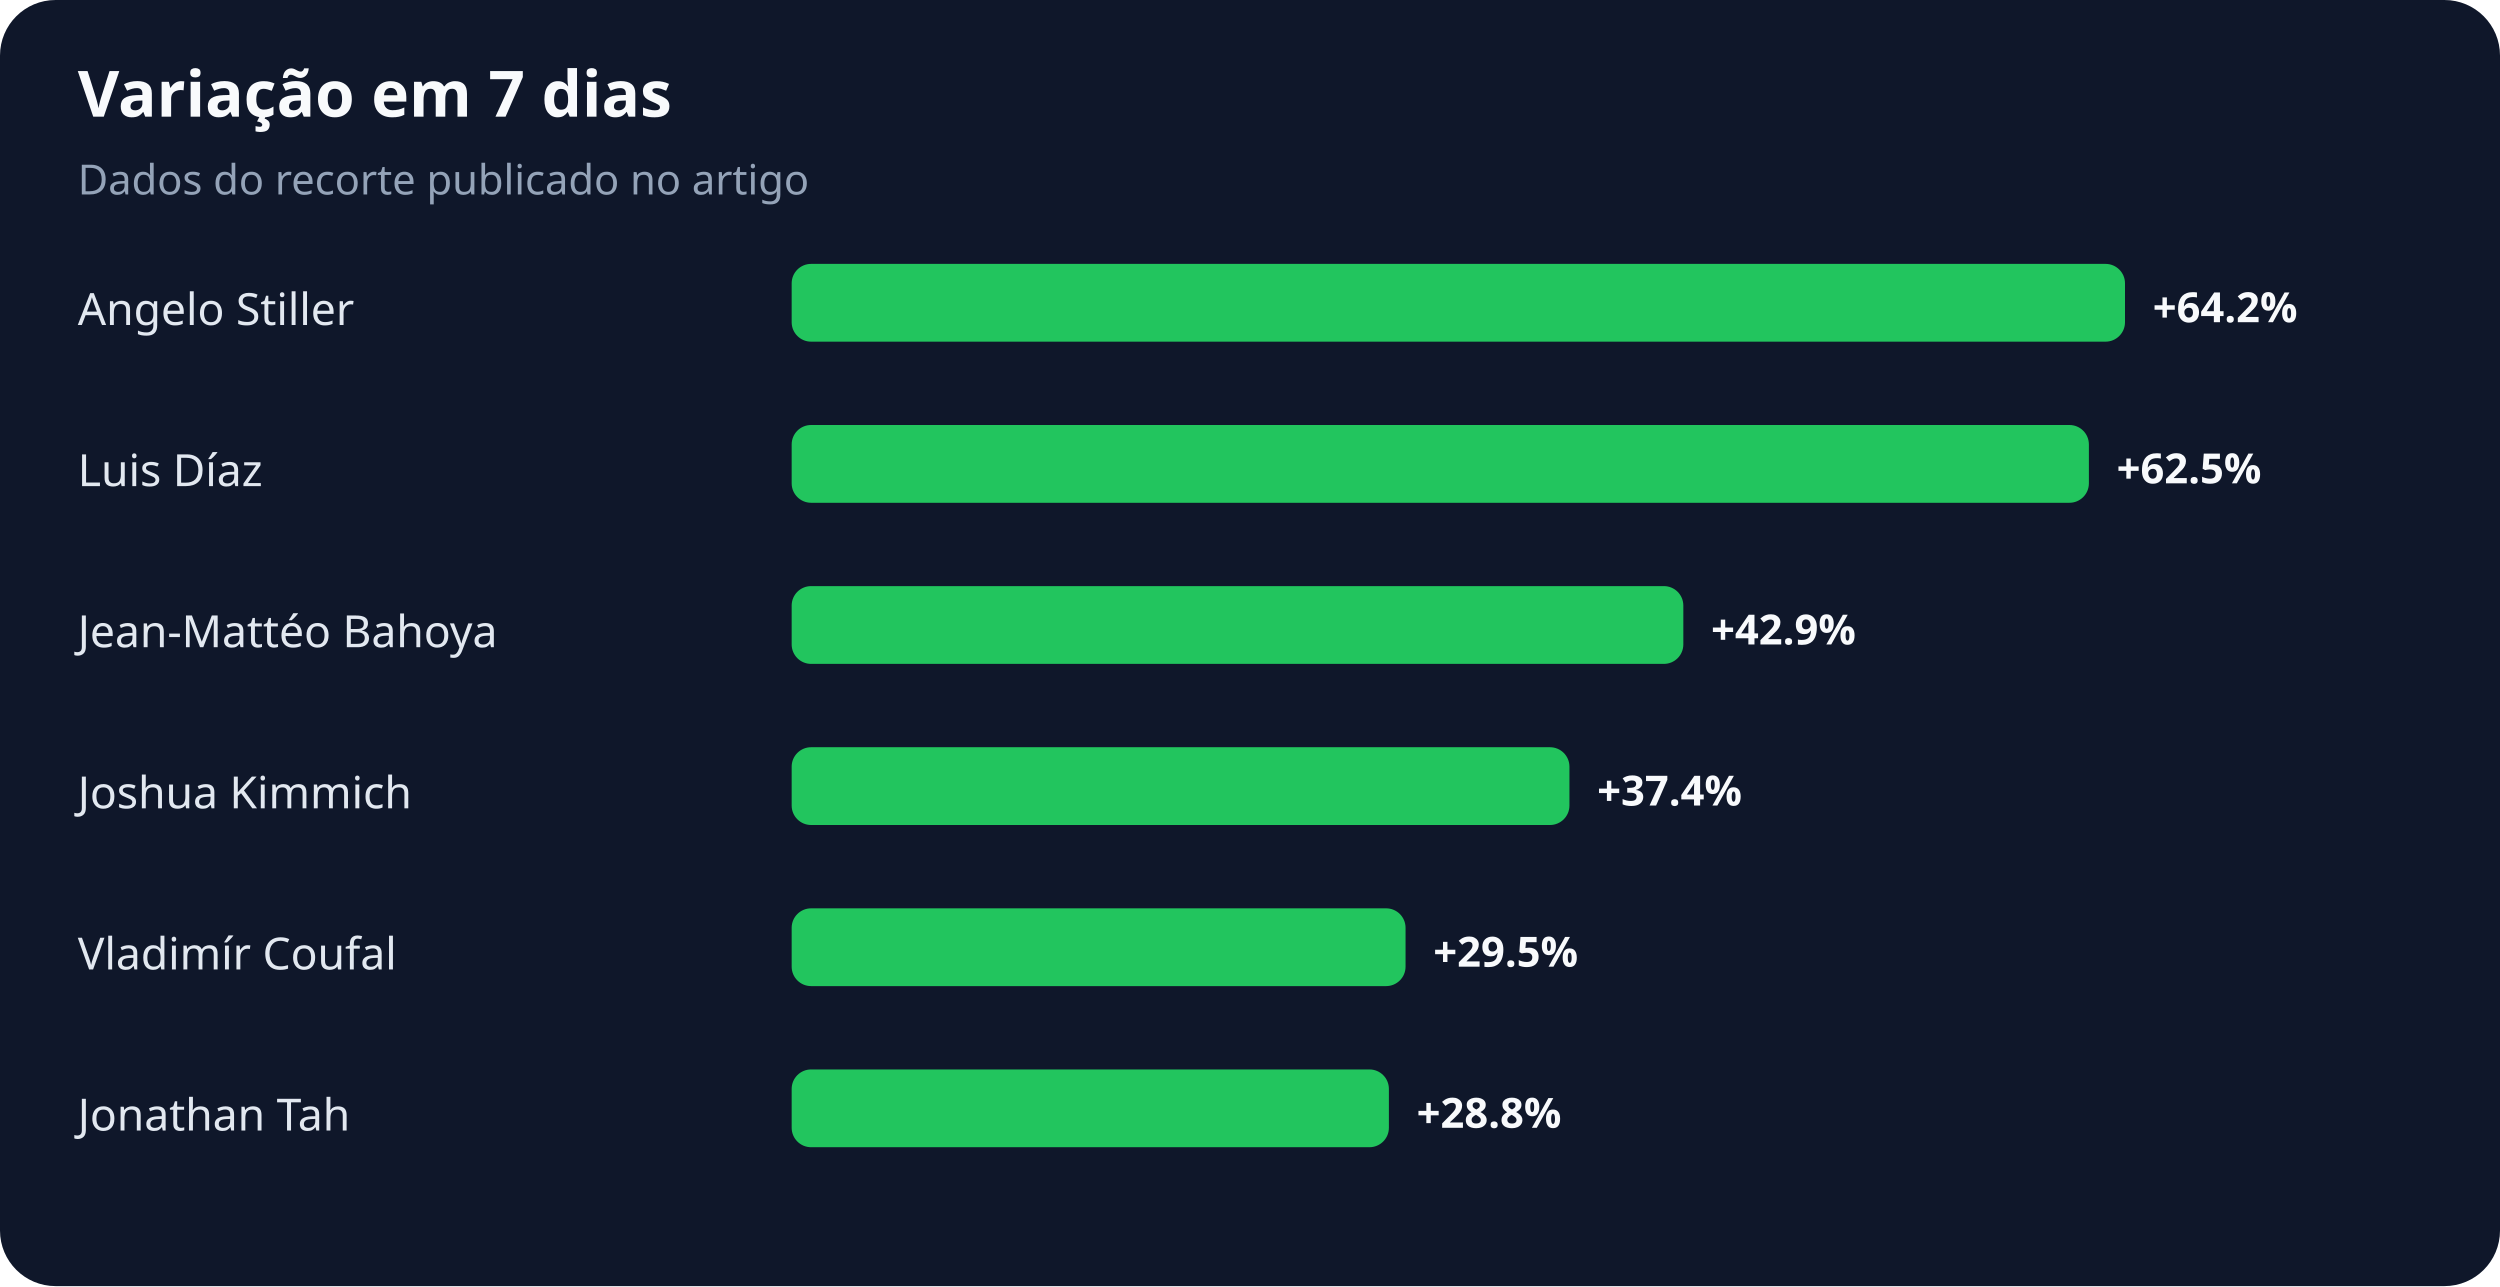
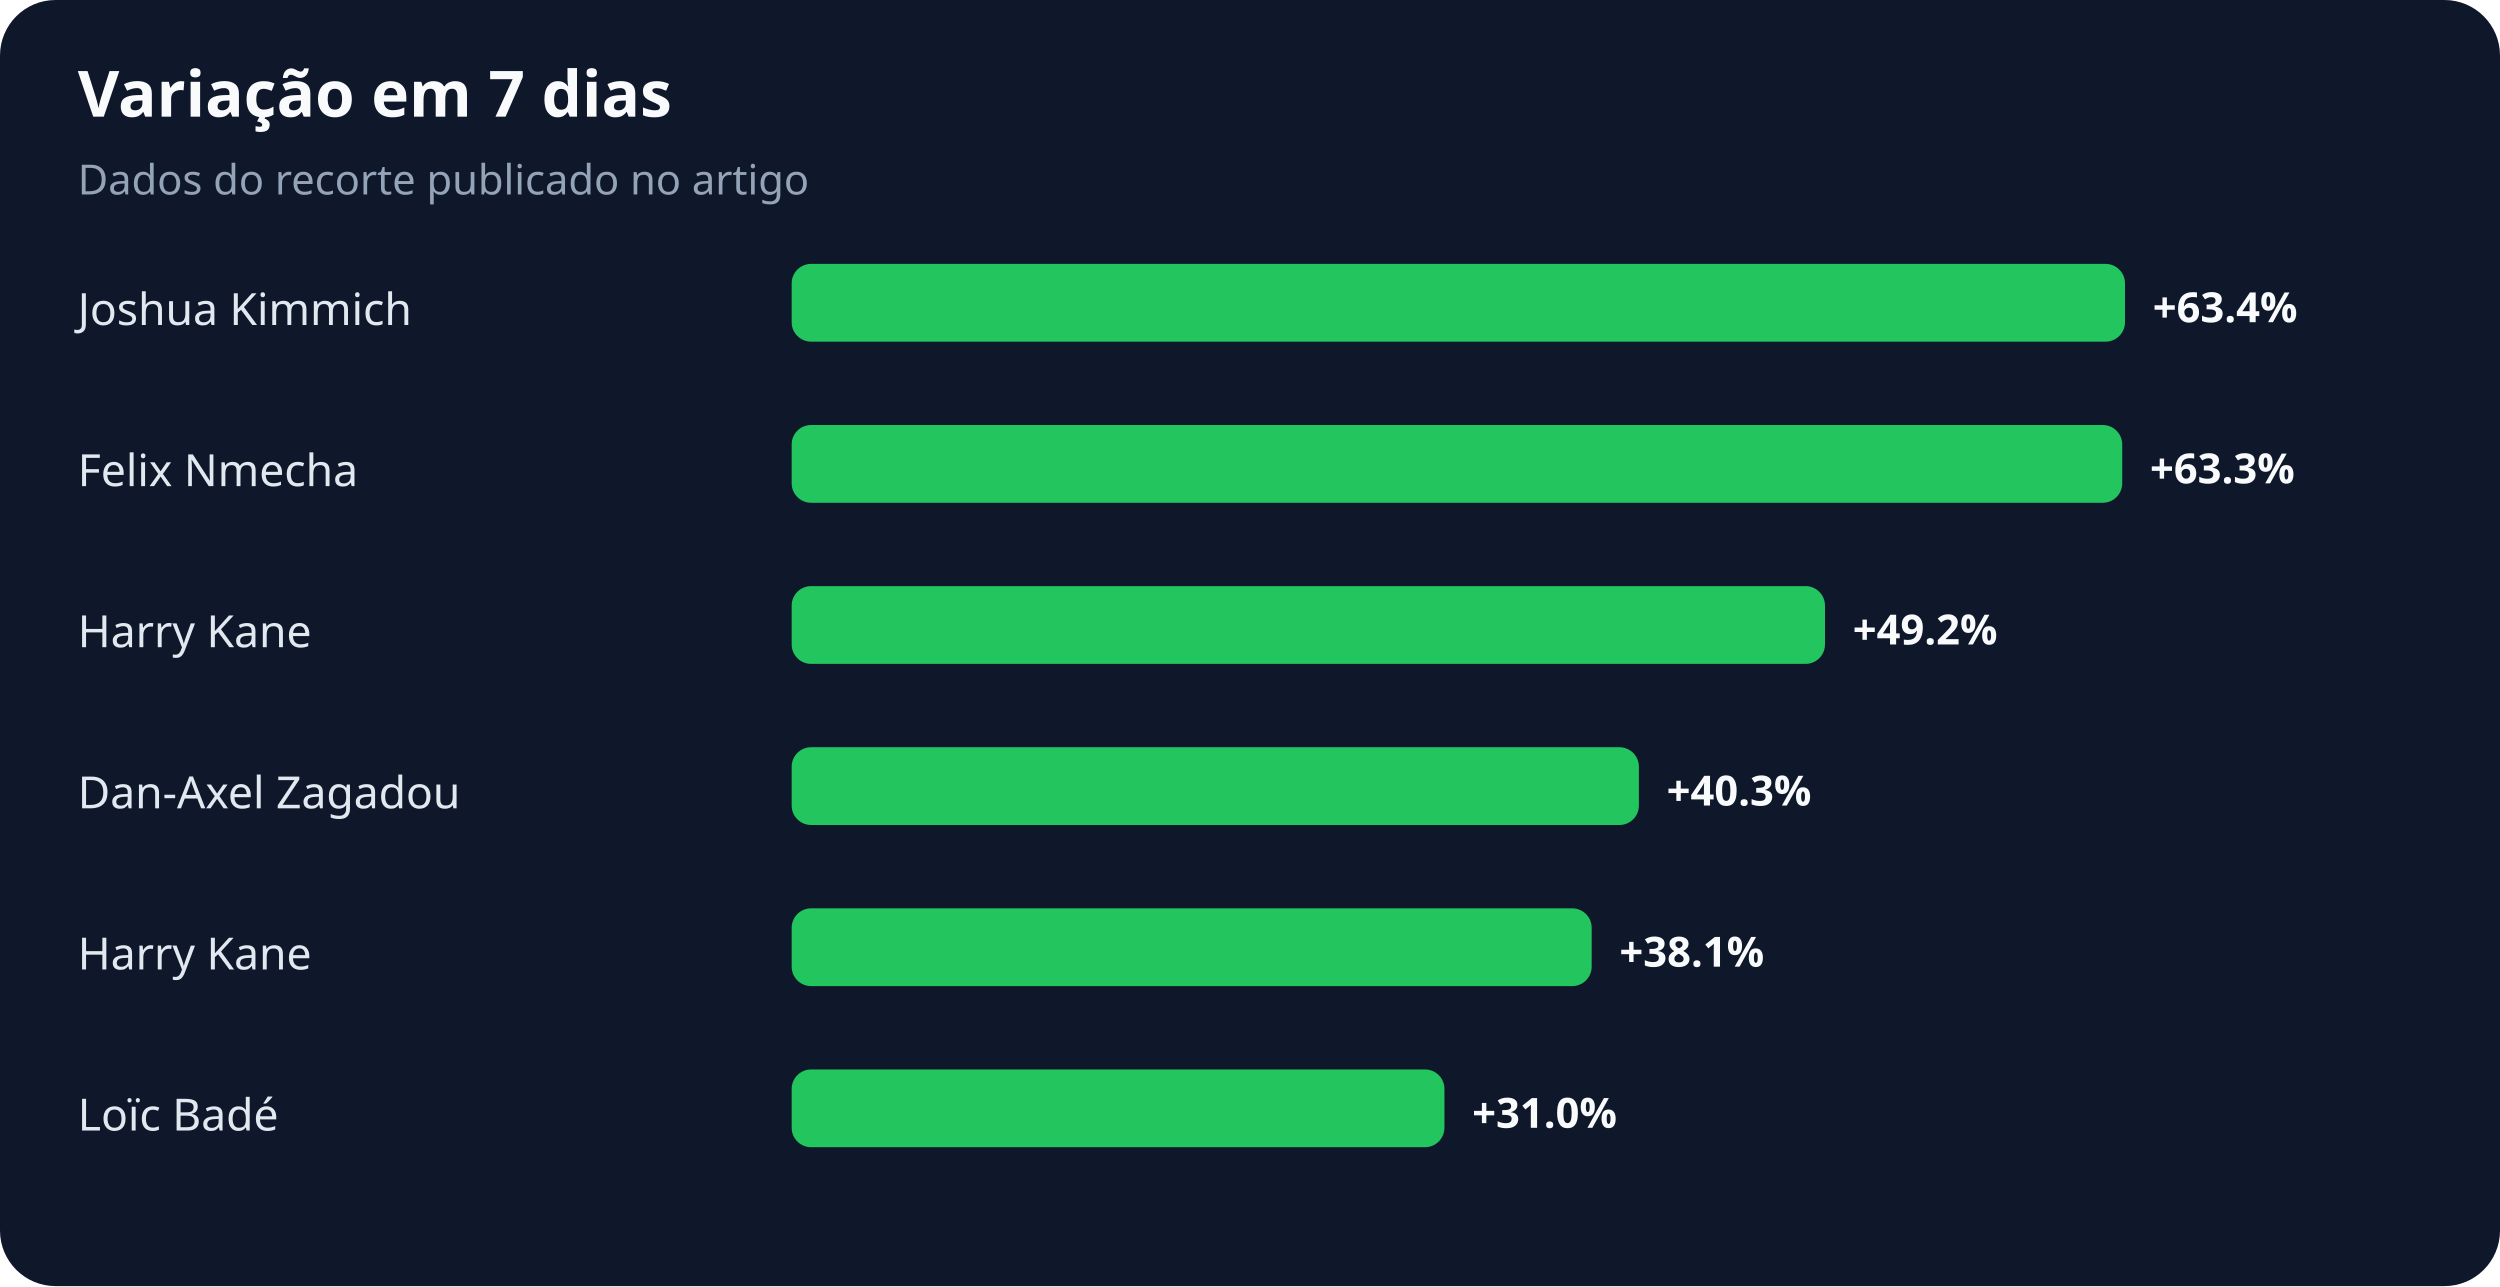
<svg xmlns="http://www.w3.org/2000/svg" width="900" height="463" viewBox="0 0 900 463" role="img" aria-labelledby="title desc">
  <rect width="100%" height="100%" rx="20" fill="#0f172a" />
  <text x="28" y="42" fill="#f8fafc" font-family="system-ui,sans-serif" font-size="23" font-weight="700">Variação em 7 dias</text>
  <text x="28" y="70" fill="#94a3b8" font-family="system-ui,sans-serif" font-size="15">Dados do recorte publicado no artigo</text>
-   <text x="28" y="117" fill="#e2e8f0" font-family="system-ui,sans-serif" font-size="16">Angelo Stiller</text>
+   <text x="28" y="117" fill="#e2e8f0" font-family="system-ui,sans-serif" font-size="16">Joshua Kimmich</text>
  <rect x="285" y="95" width="480" height="28" rx="7" fill="#22c55e" />
-   <text x="775" y="116" fill="#f8fafc" font-family="system-ui,sans-serif" font-size="15" font-weight="700">+64.2%</text>
-   <text x="28" y="175" fill="#e2e8f0" font-family="system-ui,sans-serif" font-size="16">Luis Díaz</text>
-   <rect x="285" y="153" width="467" height="28" rx="7" fill="#22c55e" />
-   <text x="762" y="174" fill="#f8fafc" font-family="system-ui,sans-serif" font-size="15" font-weight="700">+62.5%</text>
-   <text x="28" y="233" fill="#e2e8f0" font-family="system-ui,sans-serif" font-size="16">Jean-Mattéo Bahoya</text>
-   <rect x="285" y="211" width="321" height="28" rx="7" fill="#22c55e" />
-   <text x="616" y="232" fill="#f8fafc" font-family="system-ui,sans-serif" font-size="15" font-weight="700">+42.9%</text>
-   <text x="28" y="291" fill="#e2e8f0" font-family="system-ui,sans-serif" font-size="16">Joshua Kimmich</text>
-   <rect x="285" y="269" width="280" height="28" rx="7" fill="#22c55e" />
-   <text x="575" y="290" fill="#f8fafc" font-family="system-ui,sans-serif" font-size="15" font-weight="700">+37.4%</text>
-   <text x="28" y="349" fill="#e2e8f0" font-family="system-ui,sans-serif" font-size="16">Vladimír Coufal</text>
-   <rect x="285" y="327" width="221" height="28" rx="7" fill="#22c55e" />
-   <text x="516" y="348" fill="#f8fafc" font-family="system-ui,sans-serif" font-size="15" font-weight="700">+29.5%</text>
-   <text x="28" y="407" fill="#e2e8f0" font-family="system-ui,sans-serif" font-size="16">Jonathan Tah</text>
-   <rect x="285" y="385" width="215" height="28" rx="7" fill="#22c55e" />
-   <text x="510" y="406" fill="#f8fafc" font-family="system-ui,sans-serif" font-size="15" font-weight="700">+28.8%</text>
+   <text x="775" y="116" fill="#f8fafc" font-family="system-ui,sans-serif" font-size="15" font-weight="700">+63.4%</text>
+   <text x="28" y="175" fill="#e2e8f0" font-family="system-ui,sans-serif" font-size="16">Felix Nmecha</text>
+   <rect x="285" y="153" width="479" height="28" rx="7" fill="#22c55e" />
+   <text x="774" y="174" fill="#f8fafc" font-family="system-ui,sans-serif" font-size="15" font-weight="700">+63.3%</text>
+   <text x="28" y="233" fill="#e2e8f0" font-family="system-ui,sans-serif" font-size="16">Harry Kane</text>
+   <rect x="285" y="211" width="372" height="28" rx="7" fill="#22c55e" />
+   <text x="667" y="232" fill="#f8fafc" font-family="system-ui,sans-serif" font-size="15" font-weight="700">+49.2%</text>
+   <text x="28" y="291" fill="#e2e8f0" font-family="system-ui,sans-serif" font-size="16">Dan-Axel Zagadou</text>
+   <rect x="285" y="269" width="305" height="28" rx="7" fill="#22c55e" />
+   <text x="600" y="290" fill="#f8fafc" font-family="system-ui,sans-serif" font-size="15" font-weight="700">+40.3%</text>
+   <text x="28" y="349" fill="#e2e8f0" font-family="system-ui,sans-serif" font-size="16">Harry Kane</text>
+   <rect x="285" y="327" width="288" height="28" rx="7" fill="#22c55e" />
+   <text x="583" y="348" fill="#f8fafc" font-family="system-ui,sans-serif" font-size="15" font-weight="700">+38.1%</text>
+   <text x="28" y="407" fill="#e2e8f0" font-family="system-ui,sans-serif" font-size="16">Loïc Badé</text>
+   <rect x="285" y="385" width="235" height="28" rx="7" fill="#22c55e" />
+   <text x="530" y="406" fill="#f8fafc" font-family="system-ui,sans-serif" font-size="15" font-weight="700">+31.0%</text>
</svg>
